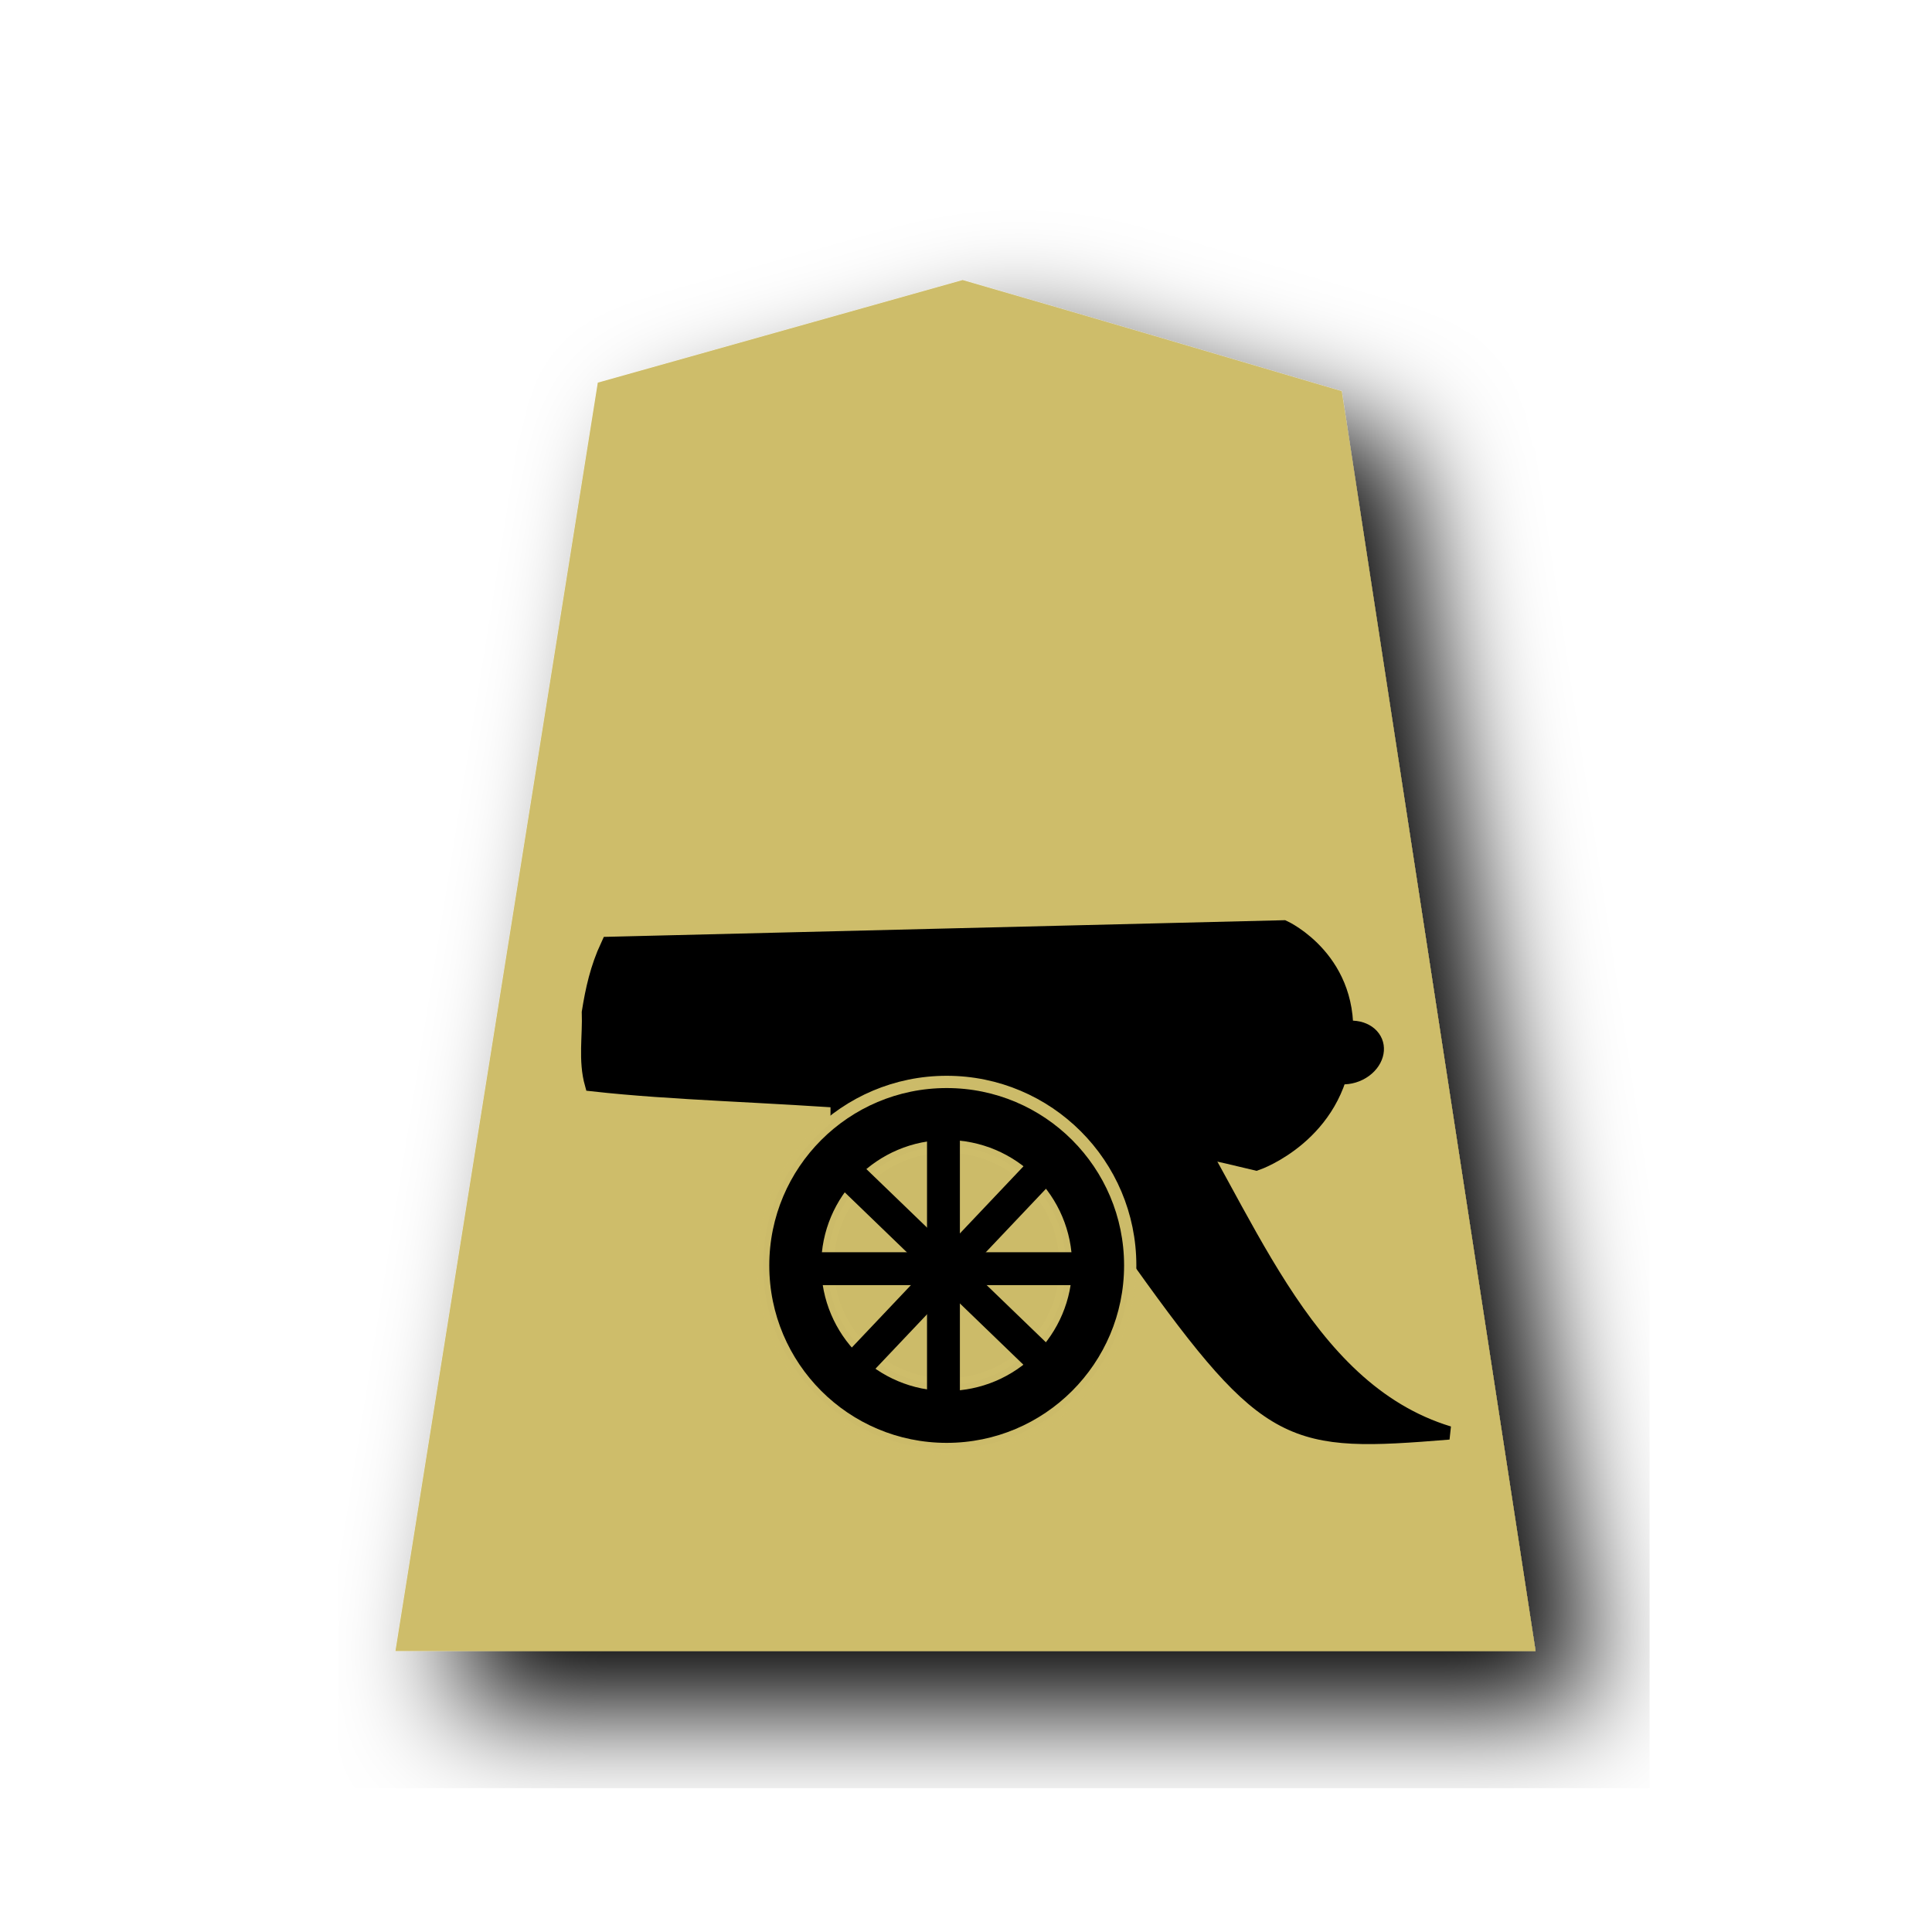
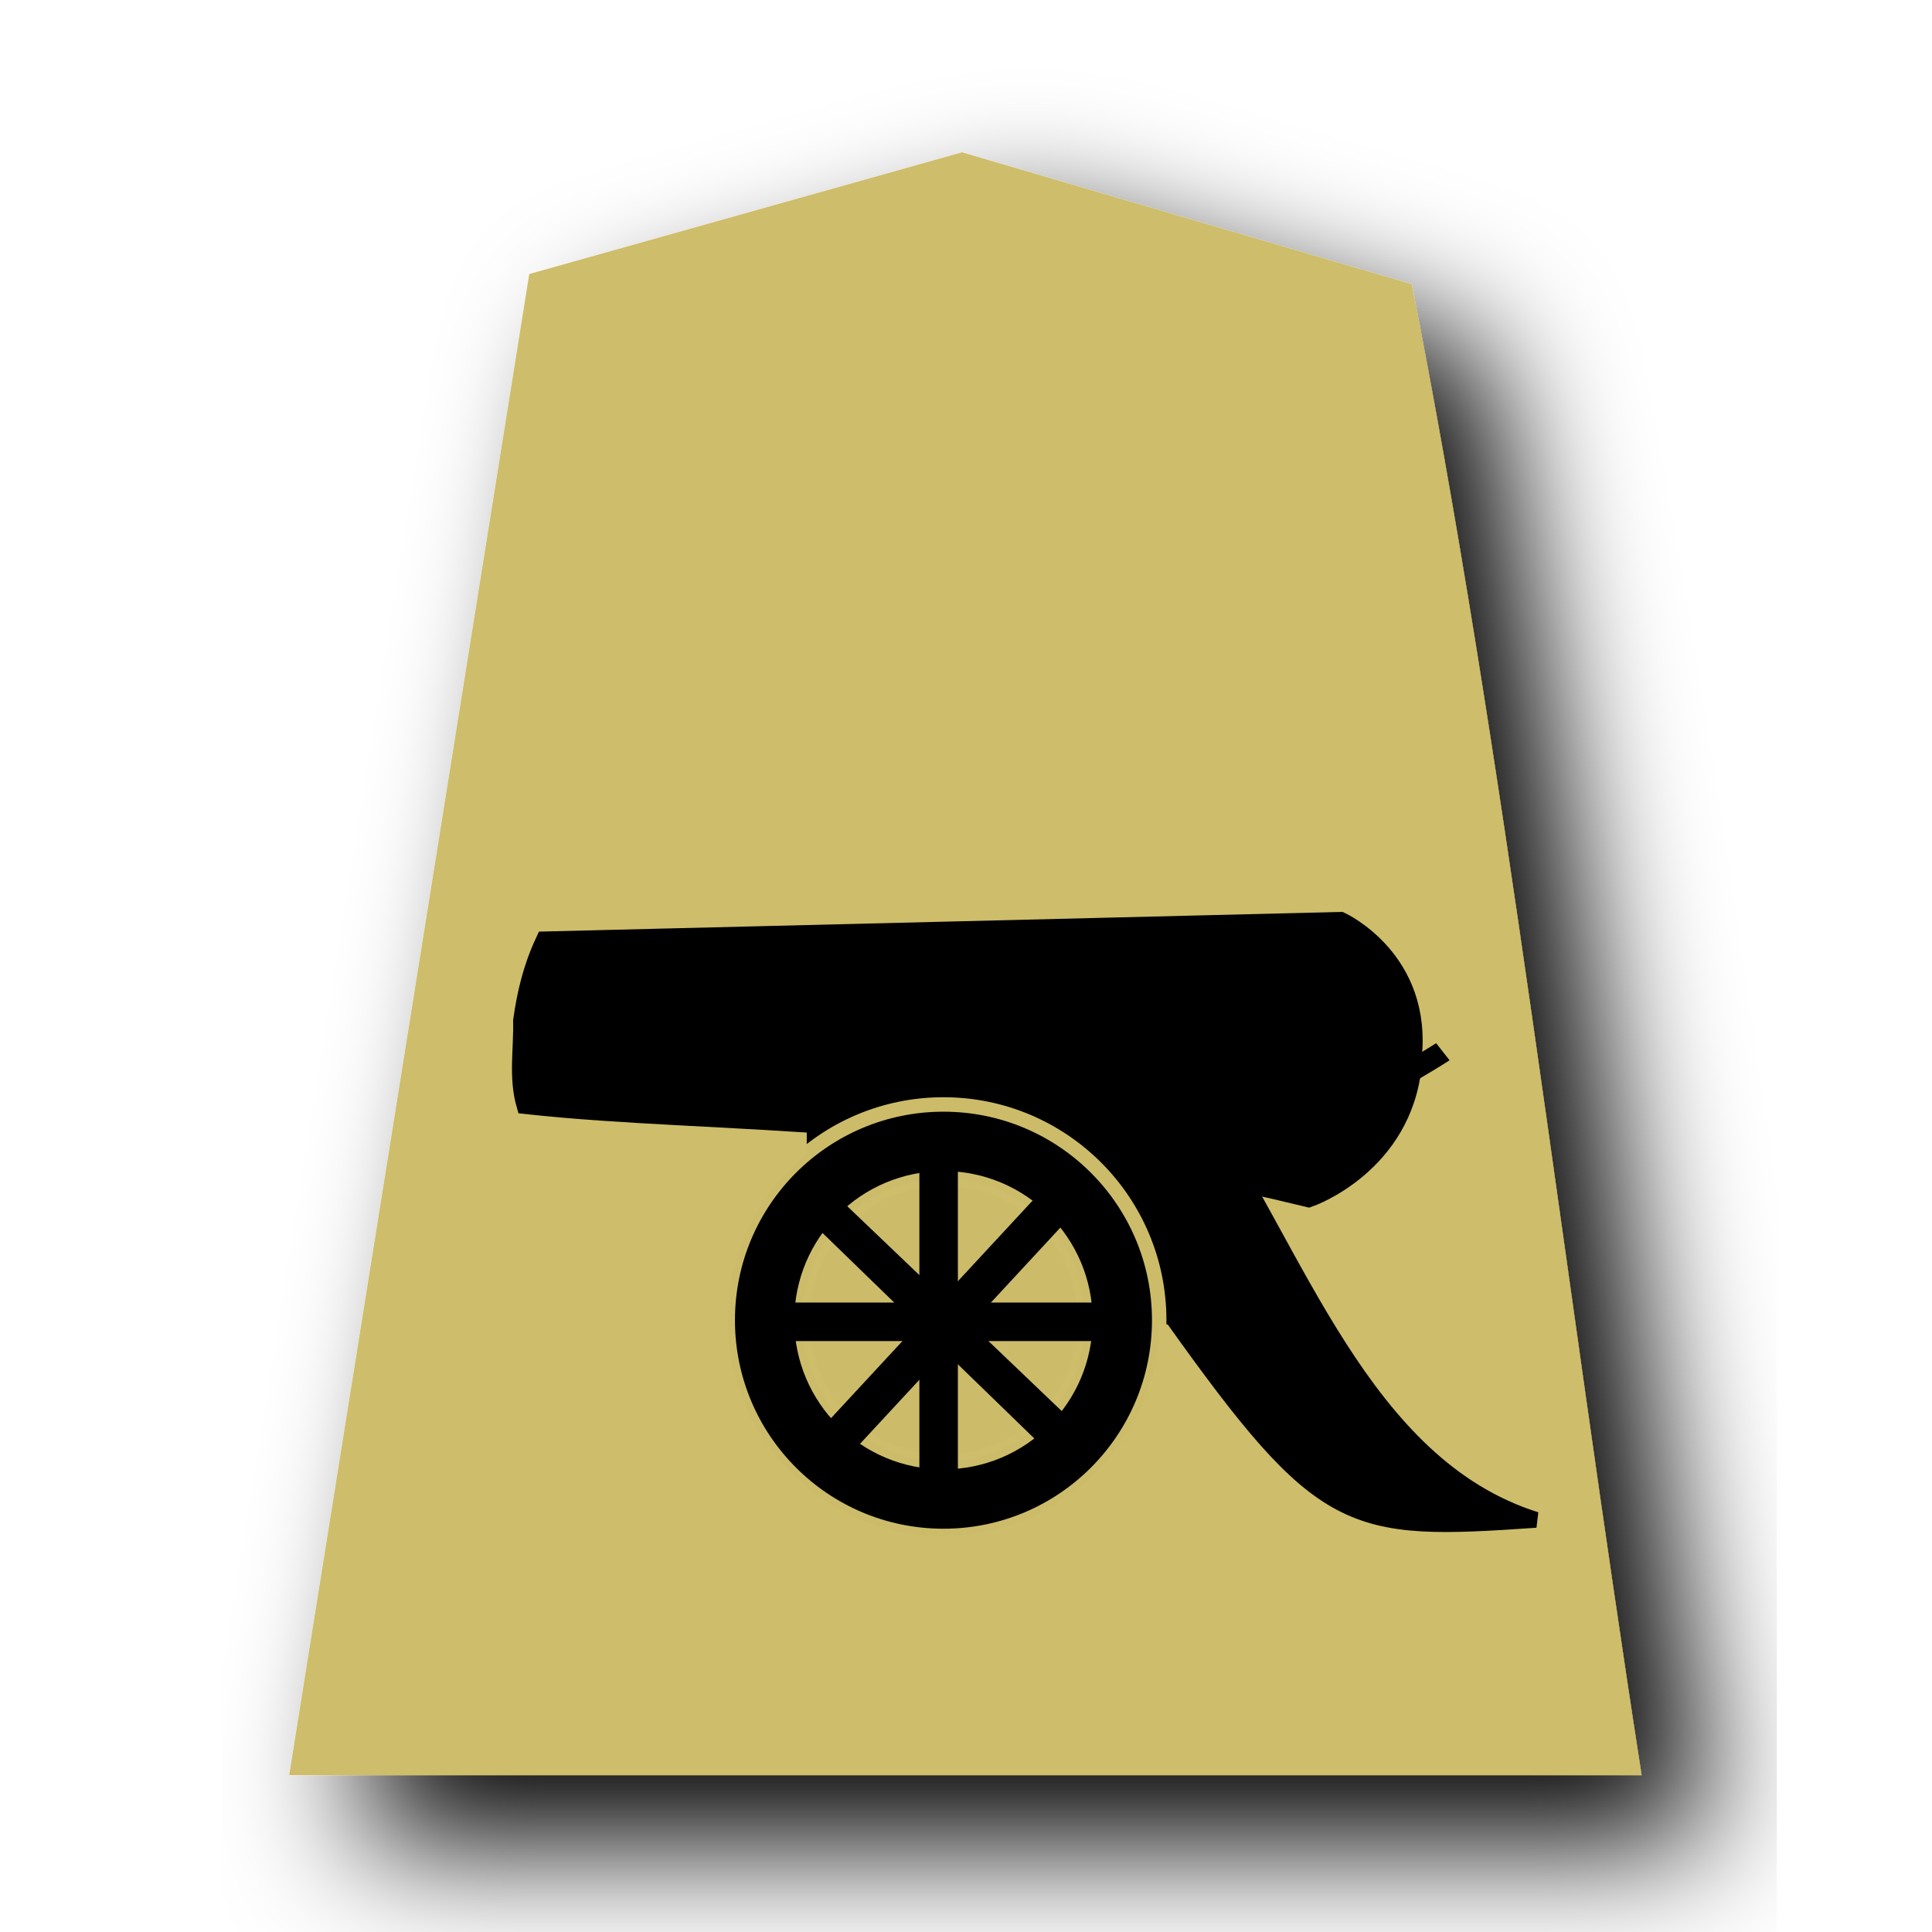
<svg xmlns="http://www.w3.org/2000/svg" version="1.1" x="0px" y="0px" viewBox="0 0 60 60" style="enable-background:new 0 0 60 60;" xml:space="preserve">
  <style type="text/css">
	.st0{filter:url(#a);}
	.st1{fill:#CEBD6A;}
- 	.st2{stroke:#000000;stroke-width:2.463;stroke-miterlimit:10;}
- 	.st3{stroke:#000000;stroke-width:2.791;stroke-miterlimit:10;}
- 	.st4{stroke:#000000;stroke-width:0.416;stroke-linecap:square;}
- 	.st5{stroke:#CEBD6A;stroke-width:0.381;stroke-linecap:square;stroke-linejoin:bevel;stroke-opacity:0.988;}
- 	.st6{fill:#CEBD6A;fill-opacity:0.988;stroke:#CEBD6A;stroke-width:0.393;stroke-linecap:square;stroke-opacity:0.988;}
- 	.st7{stroke:#000000;stroke-width:0.421;stroke-linecap:square;}
+ 	.st2{stroke:#000000;stroke-width:2.907;stroke-miterlimit:10;}
+ 	.st3{stroke:#000000;stroke-width:3.293;stroke-miterlimit:10;}
+ 	.st4{stroke:#000000;stroke-width:0.491;stroke-linecap:square;}
+ 	.st5{stroke:#CEBD6A;stroke-width:0.449;stroke-linecap:square;stroke-linejoin:bevel;stroke-opacity:0.988;}
+ 	.st6{fill:#CEBD6A;fill-opacity:0.988;stroke:#CEBD6A;stroke-width:0.464;stroke-linecap:square;stroke-opacity:0.988;}
+ 	.st7{stroke:#000000;stroke-width:0.496;stroke-linecap:square;}
</style>
  <filter id="a">
    <feGaussianBlur in="SourceAlpha" result="blur" stdDeviation="2" />
    <feOffset dx="2" dy="2" result="offsetBlur" />
    <feBlend in="SourceGraphic" in2="offsetBlur" mode="normal" />
  </filter>
+   <g id="Capa_2">
+     <g transform="matrix(1.05 0 0 1.05 41.426 -1.78)" class="st0">
+       <path class="st1" d="M-11,6.2l-12.8,3.6l-7.1,44.4H9.1C6.8,39.4,5,23.7,2.3,10.1L-11,6.2z" />
+     </g>
+     <g transform="matrix(1.05 0 0 1.05 41.426 -1.78)" class="st0">
+ 	</g>
+   </g>
  <g id="Capa_1">
-     <g transform="matrix(.88521 0 0 .88521 39.633 3.208)" class="st0">
-       <path class="st1" d="M-11,6.2l-12.8,3.6l-7.1,44.5H9.1L2.3,10.1C-2.1,8.8-6.5,7.5-11,6.2z" />
-     </g>
-   </g>
-   <g id="Capa_5">
-     <g transform="matrix(-.227362 .07959256 .06665119 .190394 269.5842 -123.4997)">
-       <path class="st2" d="M1191.7,304.6l-82.5,31.8c0,0-7.2,8.3-2.4,20.2l0.1,0.3l0.1,0.3c4.6,11.9,15.2,11.9,15.2,11.9    c33.6-26,58.3-34.3,77.3-45.2c-0.2-3.8-1.8-7.1-2.7-10.6C1195.4,310.2,1193.9,307.3,1191.7,304.6L1191.7,304.6z" />
-       <ellipse transform="matrix(0.9704 0.2414 -0.2414 0.9704 119.044 -256.4959)" class="st3" cx="1106.6" cy="357.7" rx="3.4" ry="-3.5" />
-     </g>
-     <path class="st4" d="M26,33.6l0,4.7l9.4,0.9c4,5.6,4.7,5.7,9.6,5.3c-4.6-1.4-6.3-7-8.9-10.9L26,33.6z" />
-     <g>
-       <circle class="st5" cx="29.4" cy="39.3" r="5.7" />
-       <circle class="st6" cx="29.4" cy="39.3" r="3.7" />
-       <path class="st7" d="M26.7,36.4l-0.4,0.4l5.7,5.5l0.4-0.4L26.7,36.4z" />
-       <path class="st7" d="M32.4,36.7L32,36.3L26.6,42l0.4,0.4L32.4,36.7z" />
-       <path class="st7" d="M25.5,39.1l0,0.6l7.9,0l0-0.6L25.5,39.1z" />
-       <path class="st7" d="M29.6,35.4l-0.6,0l0,7.9l0.6,0L29.6,35.4z" />
+     <g id="Capa_5">
+       <g transform="matrix(-.227362 .07959256 .06665119 .190394 269.5842 -123.4997)">
+         <path class="st2" d="M1199.3,300.8l-97.3,37.5c0,0-8.5,9.8-2.8,23.8l0.1,0.4l0.1,0.4c5.4,14,17.9,14,17.9,14     c39.6-30.7,68.8-40.5,91.2-53.3c-0.2-4.5-2.1-8.4-3.2-12.5C1203.7,307.4,1201.9,304,1199.3,300.8L1199.3,300.8z" />
+         <path class="st3" d="M1098.8,363.5c2.2,0.5,3.9,1,3.9,1S1101,364.1,1098.8,363.5c-2.2-0.5-3.9-1-3.9-1S1096.7,363,1098.8,363.5z" />
+       </g>
+       <path class="st4" d="M25.3,34.3v5.5l11.1,1.1c4.7,6.6,5.5,6.7,11.3,6.3c-5.4-1.7-7.4-8.3-10.5-12.9H25.3z" />
+       <g>
+         <circle class="st5" cx="29.3" cy="41" r="6.7" />
+         <circle class="st6" cx="29.3" cy="41" r="4.4" />
+         <path class="st7" d="M26.1,37.6L25.6,38l6.7,6.5l0.5-0.5L26.1,37.6z" />
+         <path class="st7" d="M32.8,37.9l-0.5-0.5L26,44.2l0.5,0.5L32.8,37.9z" />
+         <path class="st7" d="M24.7,40.7v0.7H34v-0.7H24.7z" />
+         <path class="st7" d="M29.5,36.4h-0.7v9.3h0.7V36.4z" />
+       </g>
    </g>
  </g>
</svg>
